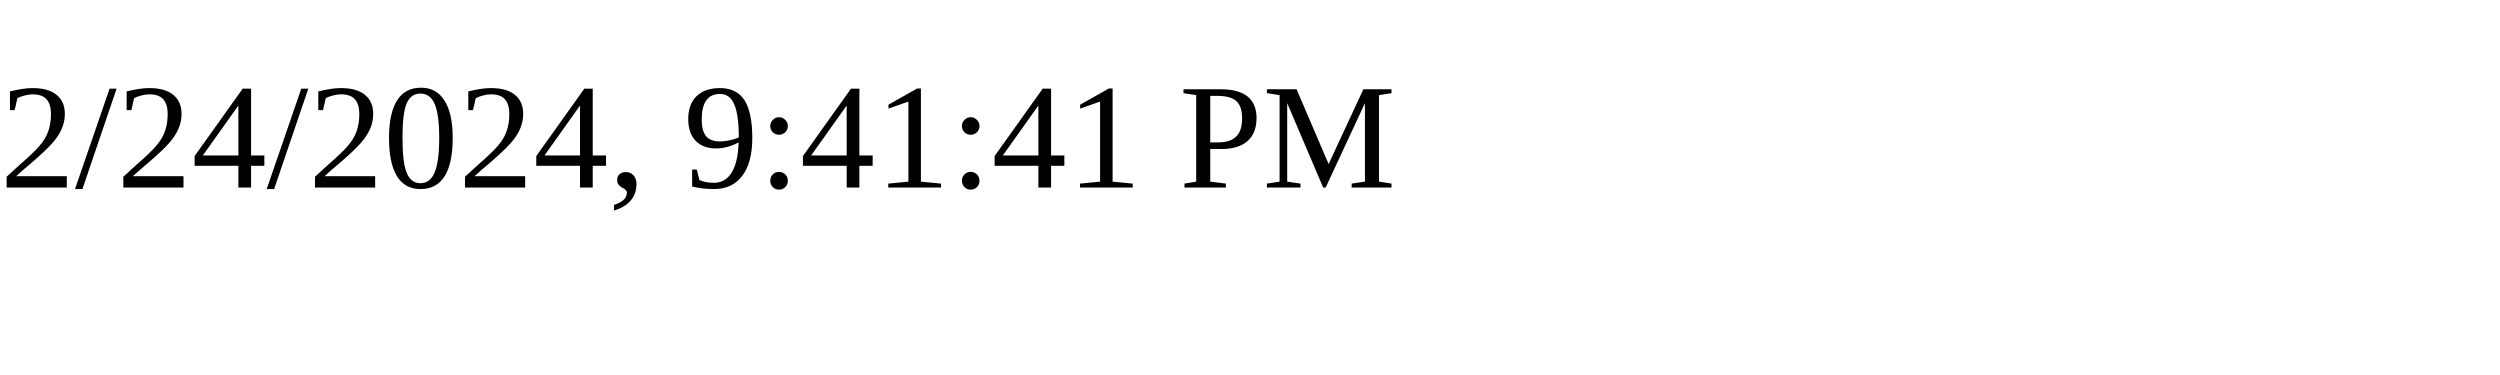
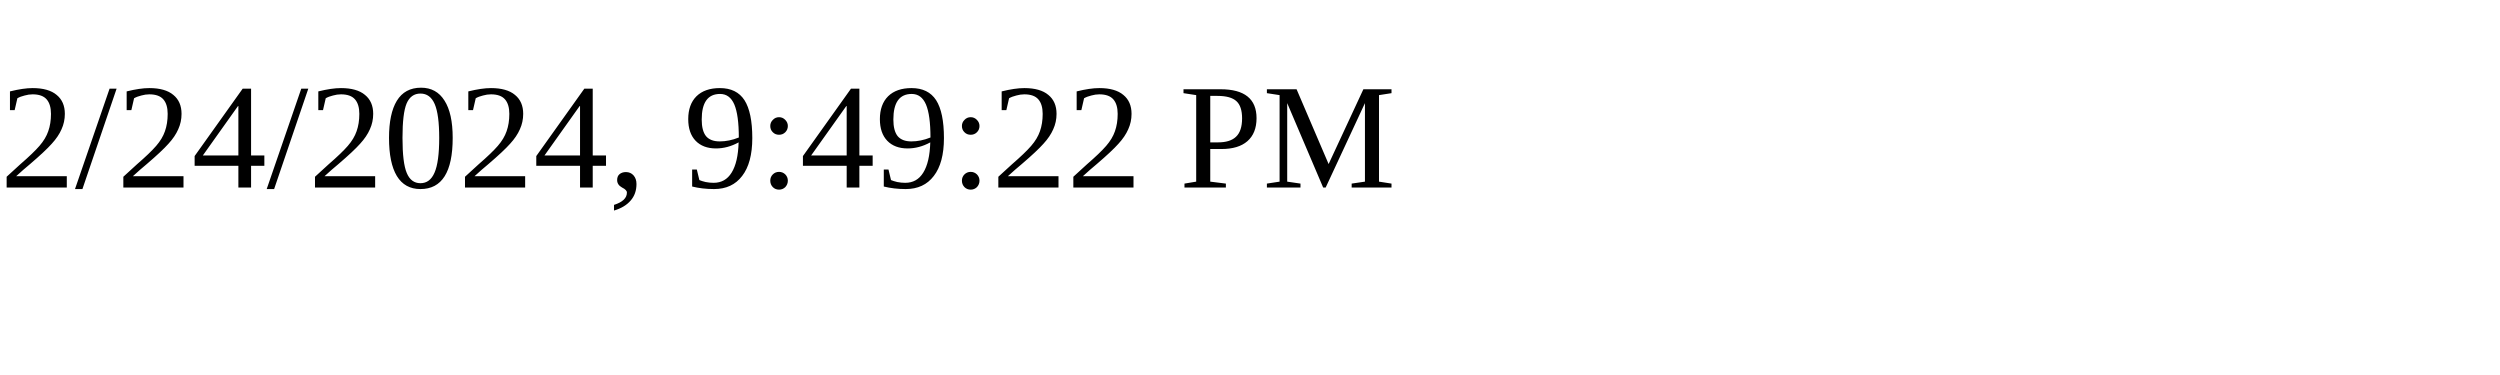
<svg xmlns="http://www.w3.org/2000/svg" height="30" width="200">
-   <text x="0" y="15">2/24/2024, 9:41:41 PM</text>
+   <text x="0" y="15">2/24/2024, 9:49:22 PM</text>
</svg>
